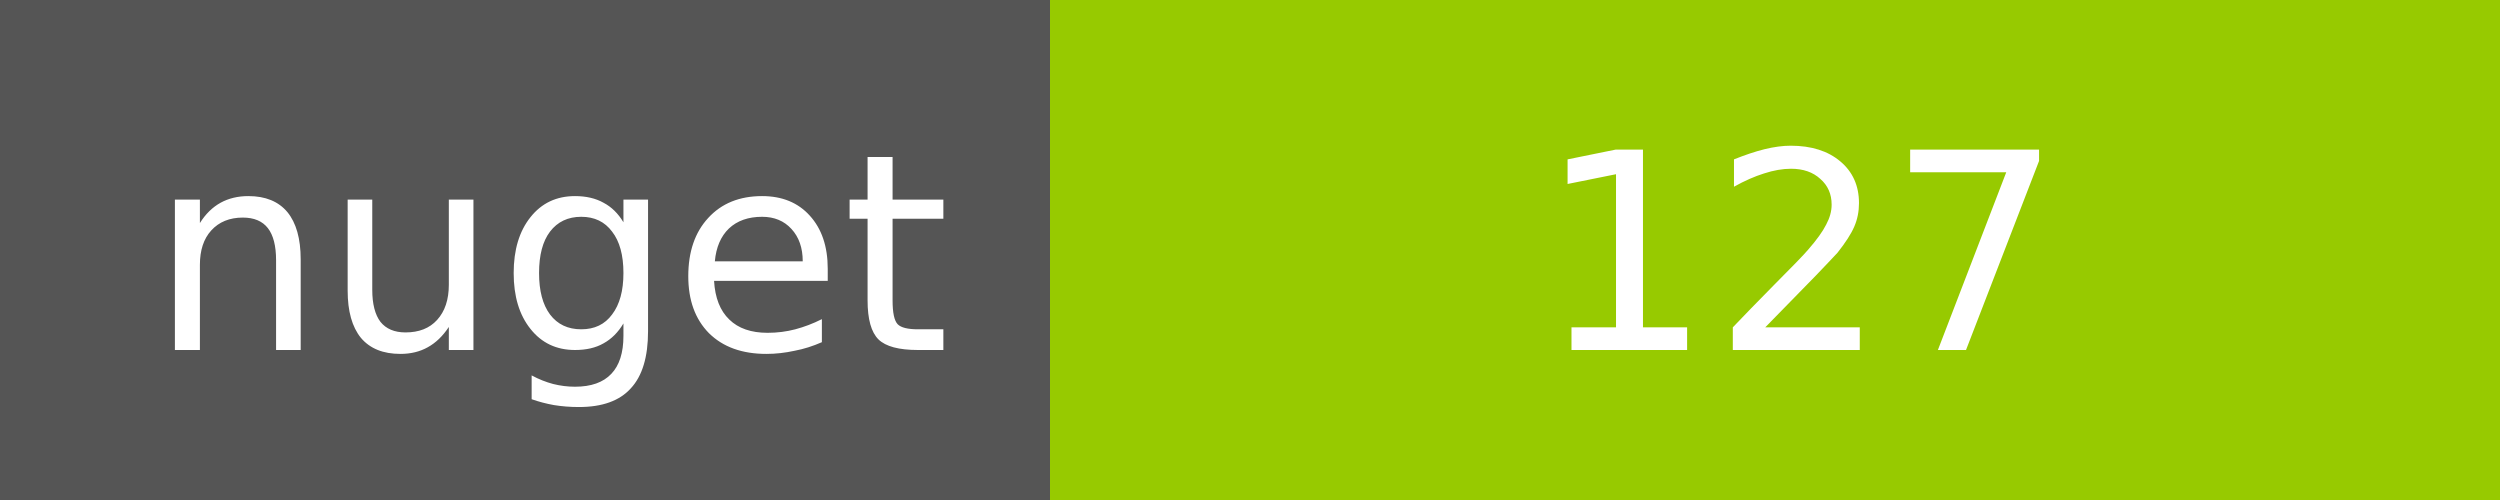
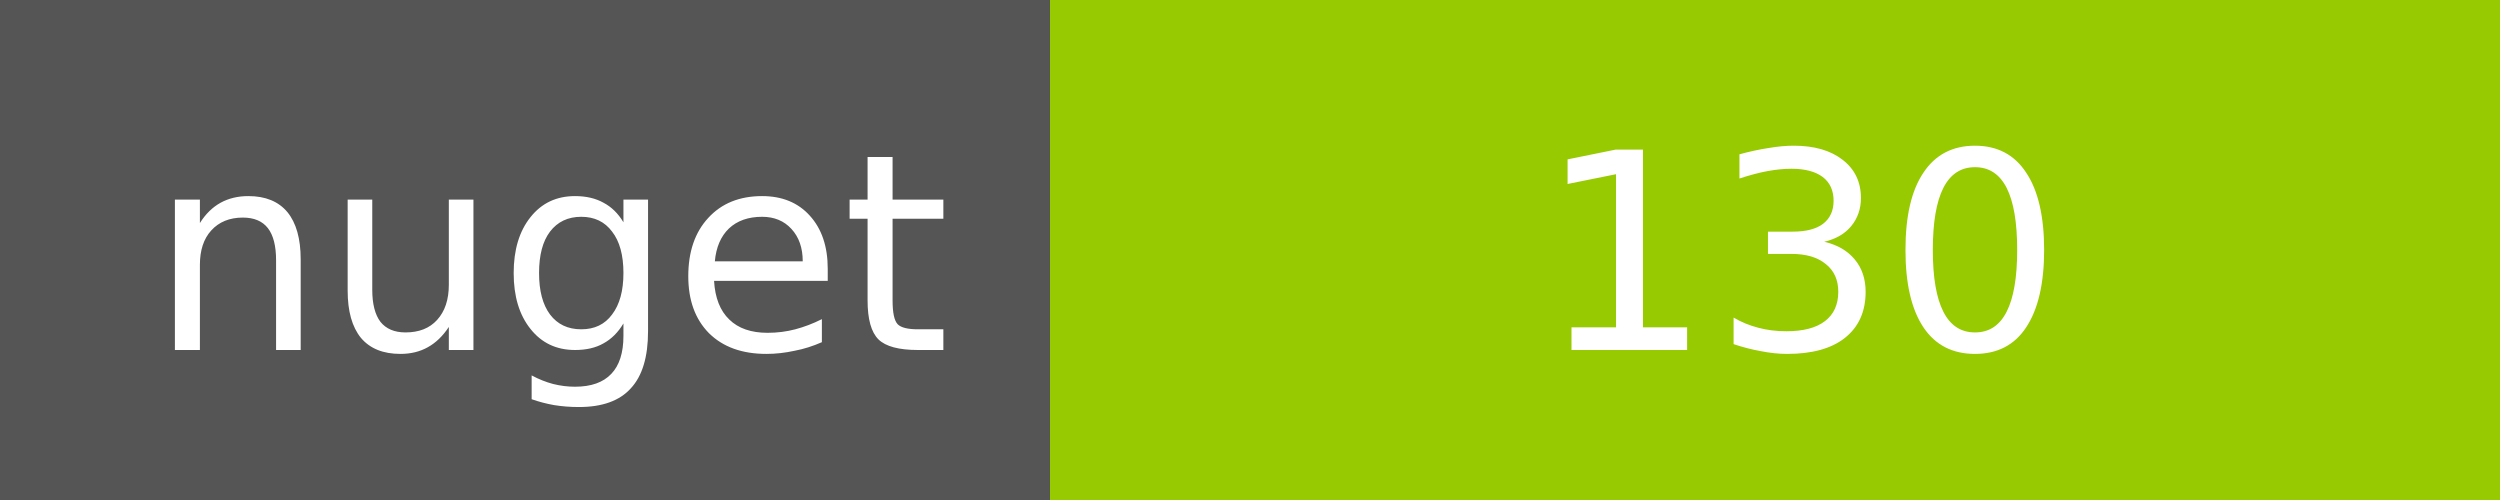
<svg xmlns="http://www.w3.org/2000/svg" width="100" height="20">
  <g shape-rendering="crispEdges">
    <path fill="#555" d="M0 0h42v20H0z" />
    <path fill="#97CA00" d="M42 0h58v20H42z" />
  </g>
  <g fill="#fff" text-anchor="middle" font-family="DejaVu Sans,Verdana,Geneva,sans-serif" font-size="11">
    <text x="22" y="14">nuget</text>
-     <text x="72" y="14">127</text>
+     <text x="72" y="14">130</text>
  </g>
</svg>
